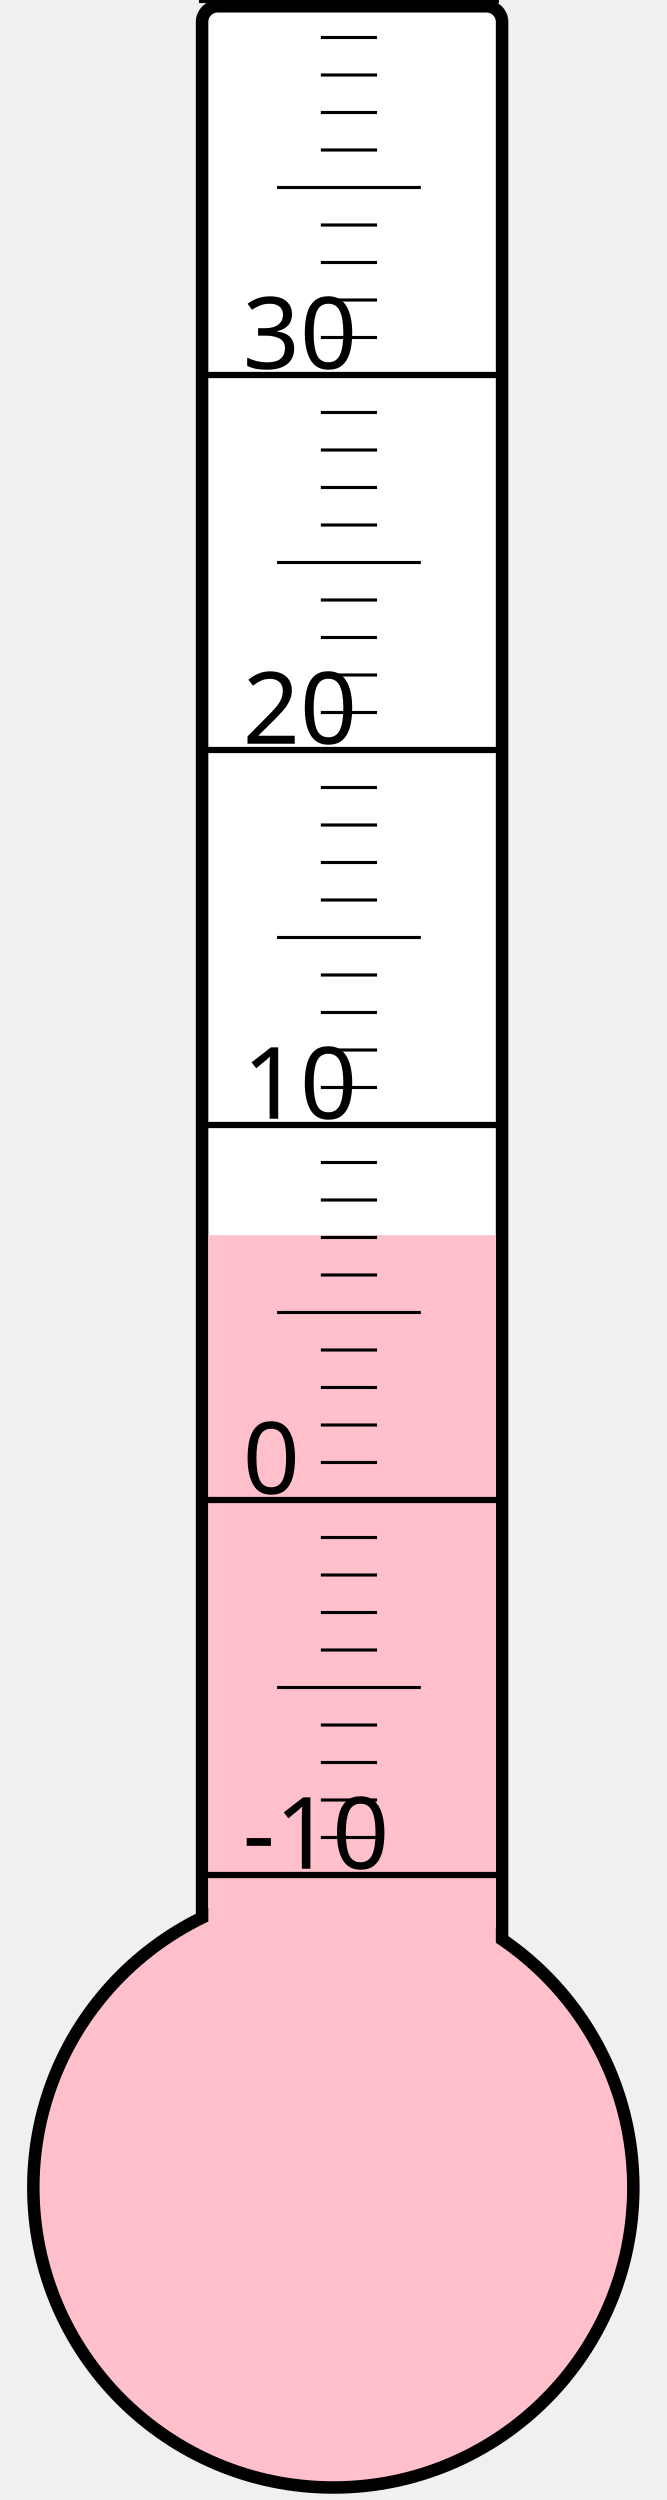
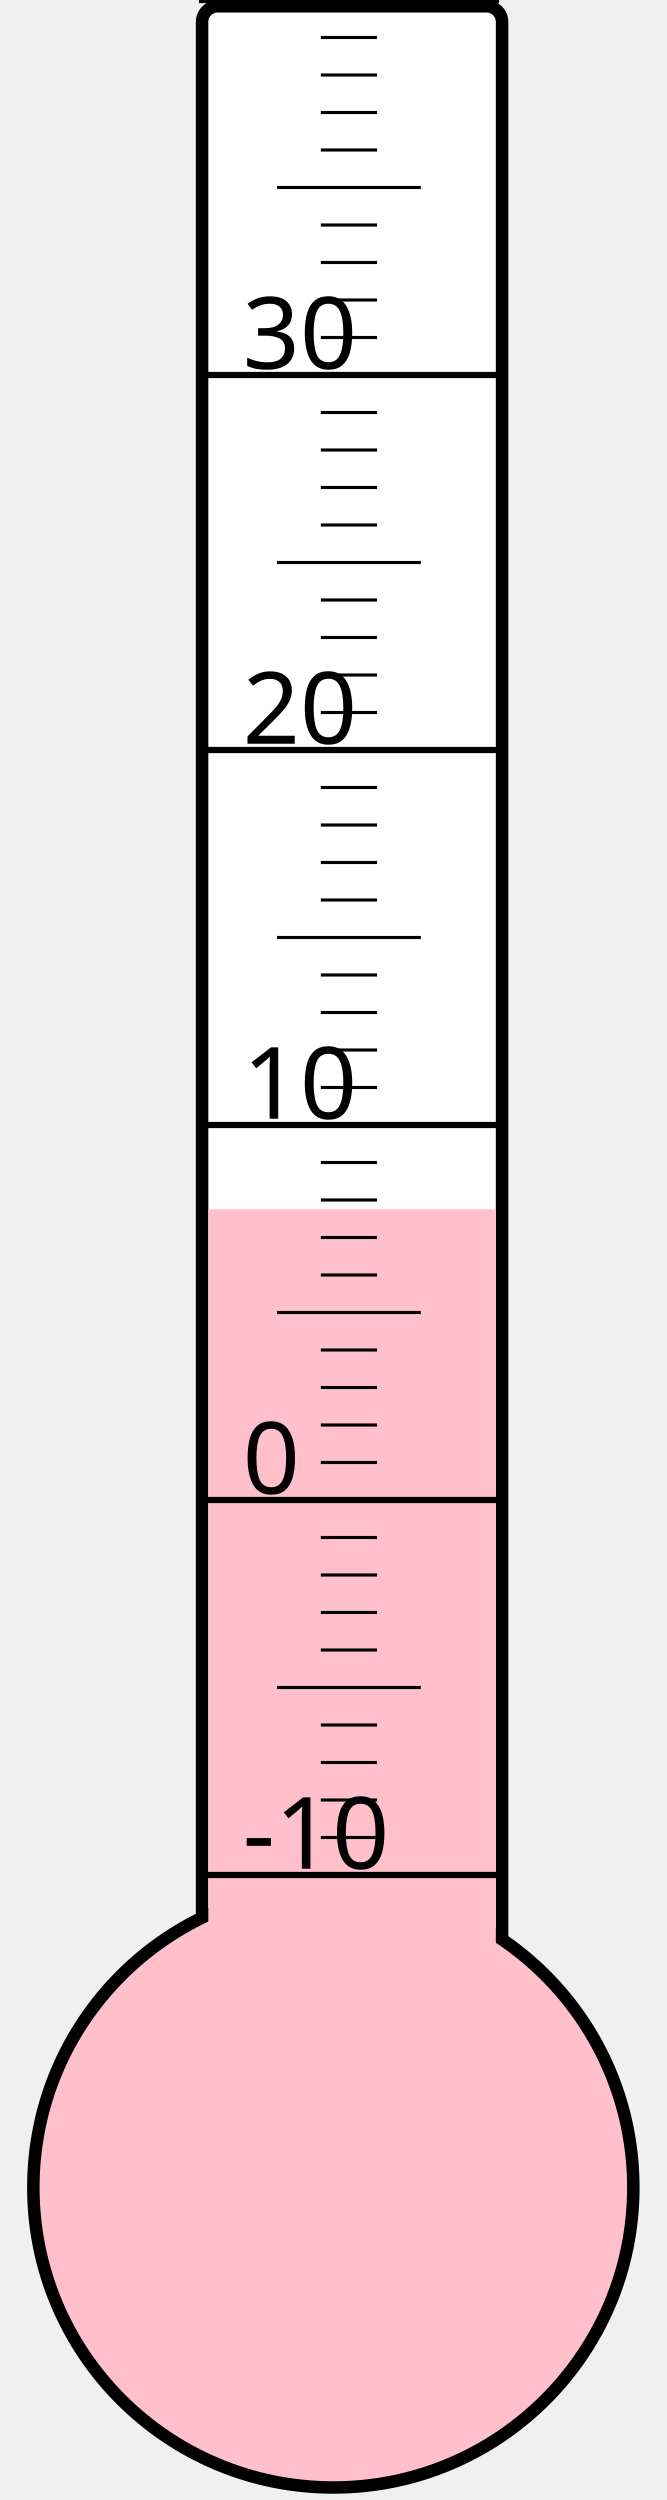
<svg xmlns="http://www.w3.org/2000/svg" width="40px" height="150px" viewBox="0 0 200 800">
  <rect width="200" height="800" x="0" y="0" style="fill: #ffffeb; fill-opacity: 0;" />
  <rect width="96" height="680" x="58" y="2" rx="5" ry="5" style="fill: white; fill-opacity: 1; stroke: black; stroke-width: 4;" />
  <circle cx="100" cy="700" r="96" style="fill: pink; stroke: black; stroke-width: 4;" />
-   <rect width="92" height="304.75" x="60" y="395.25" style="fill: pink; fill-opacity: 1; stroke-width: 0;" />
+   <rect width="92" height="313.0" x="60" y="387.0" style="fill: pink; fill-opacity: 1; stroke-width: 0;" />
  <text x="71" y="598" style="font-family: sans-serif; font-size: 24pt;">-10</text>
  <text x="71" y="478" style="font-family: sans-serif; font-size: 24pt;">0</text>
  <text x="71" y="358" style="font-family: sans-serif; font-size: 24pt;">10</text>
  <text x="71" y="238" style="font-family: sans-serif; font-size: 24pt;">20</text>
  <text x="71" y="118" style="font-family: sans-serif; font-size: 24pt;">30</text>
  <g style="stroke: black;">
    <line x1="57" y1="600" x2="153" y2="600" style="stroke-width: 2;" />
    <line x1="96" y1="588" x2="114" y2="588" style="stroke-width: 1;" />
    <line x1="96" y1="576" x2="114" y2="576" style="stroke-width: 1;" />
    <line x1="96" y1="564" x2="114" y2="564" style="stroke-width: 1;" />
    <line x1="96" y1="552" x2="114" y2="552" style="stroke-width: 1;" />
    <line x1="82" y1="540" x2="128" y2="540" style="stroke-width: 1;" />
    <line x1="96" y1="528" x2="114" y2="528" style="stroke-width: 1;" />
    <line x1="96" y1="516" x2="114" y2="516" style="stroke-width: 1;" />
    <line x1="96" y1="504" x2="114" y2="504" style="stroke-width: 1;" />
    <line x1="96" y1="492" x2="114" y2="492" style="stroke-width: 1;" />
    <line x1="57" y1="480" x2="153" y2="480" style="stroke-width: 2;" />
    <line x1="96" y1="468" x2="114" y2="468" style="stroke-width: 1;" />
    <line x1="96" y1="456" x2="114" y2="456" style="stroke-width: 1;" />
    <line x1="96" y1="444" x2="114" y2="444" style="stroke-width: 1;" />
    <line x1="96" y1="432" x2="114" y2="432" style="stroke-width: 1;" />
    <line x1="82" y1="420" x2="128" y2="420" style="stroke-width: 1;" />
    <line x1="96" y1="408" x2="114" y2="408" style="stroke-width: 1;" />
    <line x1="96" y1="396" x2="114" y2="396" style="stroke-width: 1;" />
    <line x1="96" y1="384" x2="114" y2="384" style="stroke-width: 1;" />
    <line x1="96" y1="372" x2="114" y2="372" style="stroke-width: 1;" />
    <line x1="57" y1="360" x2="153" y2="360" style="stroke-width: 2;" />
    <line x1="96" y1="348" x2="114" y2="348" style="stroke-width: 1;" />
    <line x1="96" y1="336" x2="114" y2="336" style="stroke-width: 1;" />
    <line x1="96" y1="324" x2="114" y2="324" style="stroke-width: 1;" />
    <line x1="96" y1="312" x2="114" y2="312" style="stroke-width: 1;" />
    <line x1="82" y1="300" x2="128" y2="300" style="stroke-width: 1;" />
    <line x1="96" y1="288" x2="114" y2="288" style="stroke-width: 1;" />
    <line x1="96" y1="276" x2="114" y2="276" style="stroke-width: 1;" />
    <line x1="96" y1="264" x2="114" y2="264" style="stroke-width: 1;" />
    <line x1="96" y1="252" x2="114" y2="252" style="stroke-width: 1;" />
    <line x1="57" y1="240" x2="153" y2="240" style="stroke-width: 2;" />
    <line x1="96" y1="228" x2="114" y2="228" style="stroke-width: 1;" />
    <line x1="96" y1="216" x2="114" y2="216" style="stroke-width: 1;" />
    <line x1="96" y1="204" x2="114" y2="204" style="stroke-width: 1;" />
    <line x1="96" y1="192" x2="114" y2="192" style="stroke-width: 1;" />
    <line x1="82" y1="180" x2="128" y2="180" style="stroke-width: 1;" />
    <line x1="96" y1="168" x2="114" y2="168" style="stroke-width: 1;" />
    <line x1="96" y1="156" x2="114" y2="156" style="stroke-width: 1;" />
    <line x1="96" y1="144" x2="114" y2="144" style="stroke-width: 1;" />
    <line x1="96" y1="132" x2="114" y2="132" style="stroke-width: 1;" />
    <line x1="57" y1="120" x2="153" y2="120" style="stroke-width: 2;" />
    <line x1="96" y1="108" x2="114" y2="108" style="stroke-width: 1;" />
    <line x1="96" y1="96" x2="114" y2="96" style="stroke-width: 1;" />
    <line x1="96" y1="84" x2="114" y2="84" style="stroke-width: 1;" />
    <line x1="96" y1="72" x2="114" y2="72" style="stroke-width: 1;" />
    <line x1="82" y1="60" x2="128" y2="60" style="stroke-width: 1;" />
    <line x1="96" y1="48" x2="114" y2="48" style="stroke-width: 1;" />
    <line x1="96" y1="36" x2="114" y2="36" style="stroke-width: 1;" />
    <line x1="96" y1="24" x2="114" y2="24" style="stroke-width: 1;" />
    <line x1="96" y1="12" x2="114" y2="12" style="stroke-width: 1;" />
    <line x1="57" y1="0" x2="153" y2="0" style="stroke-width: 2;" />
  </g>
</svg>
